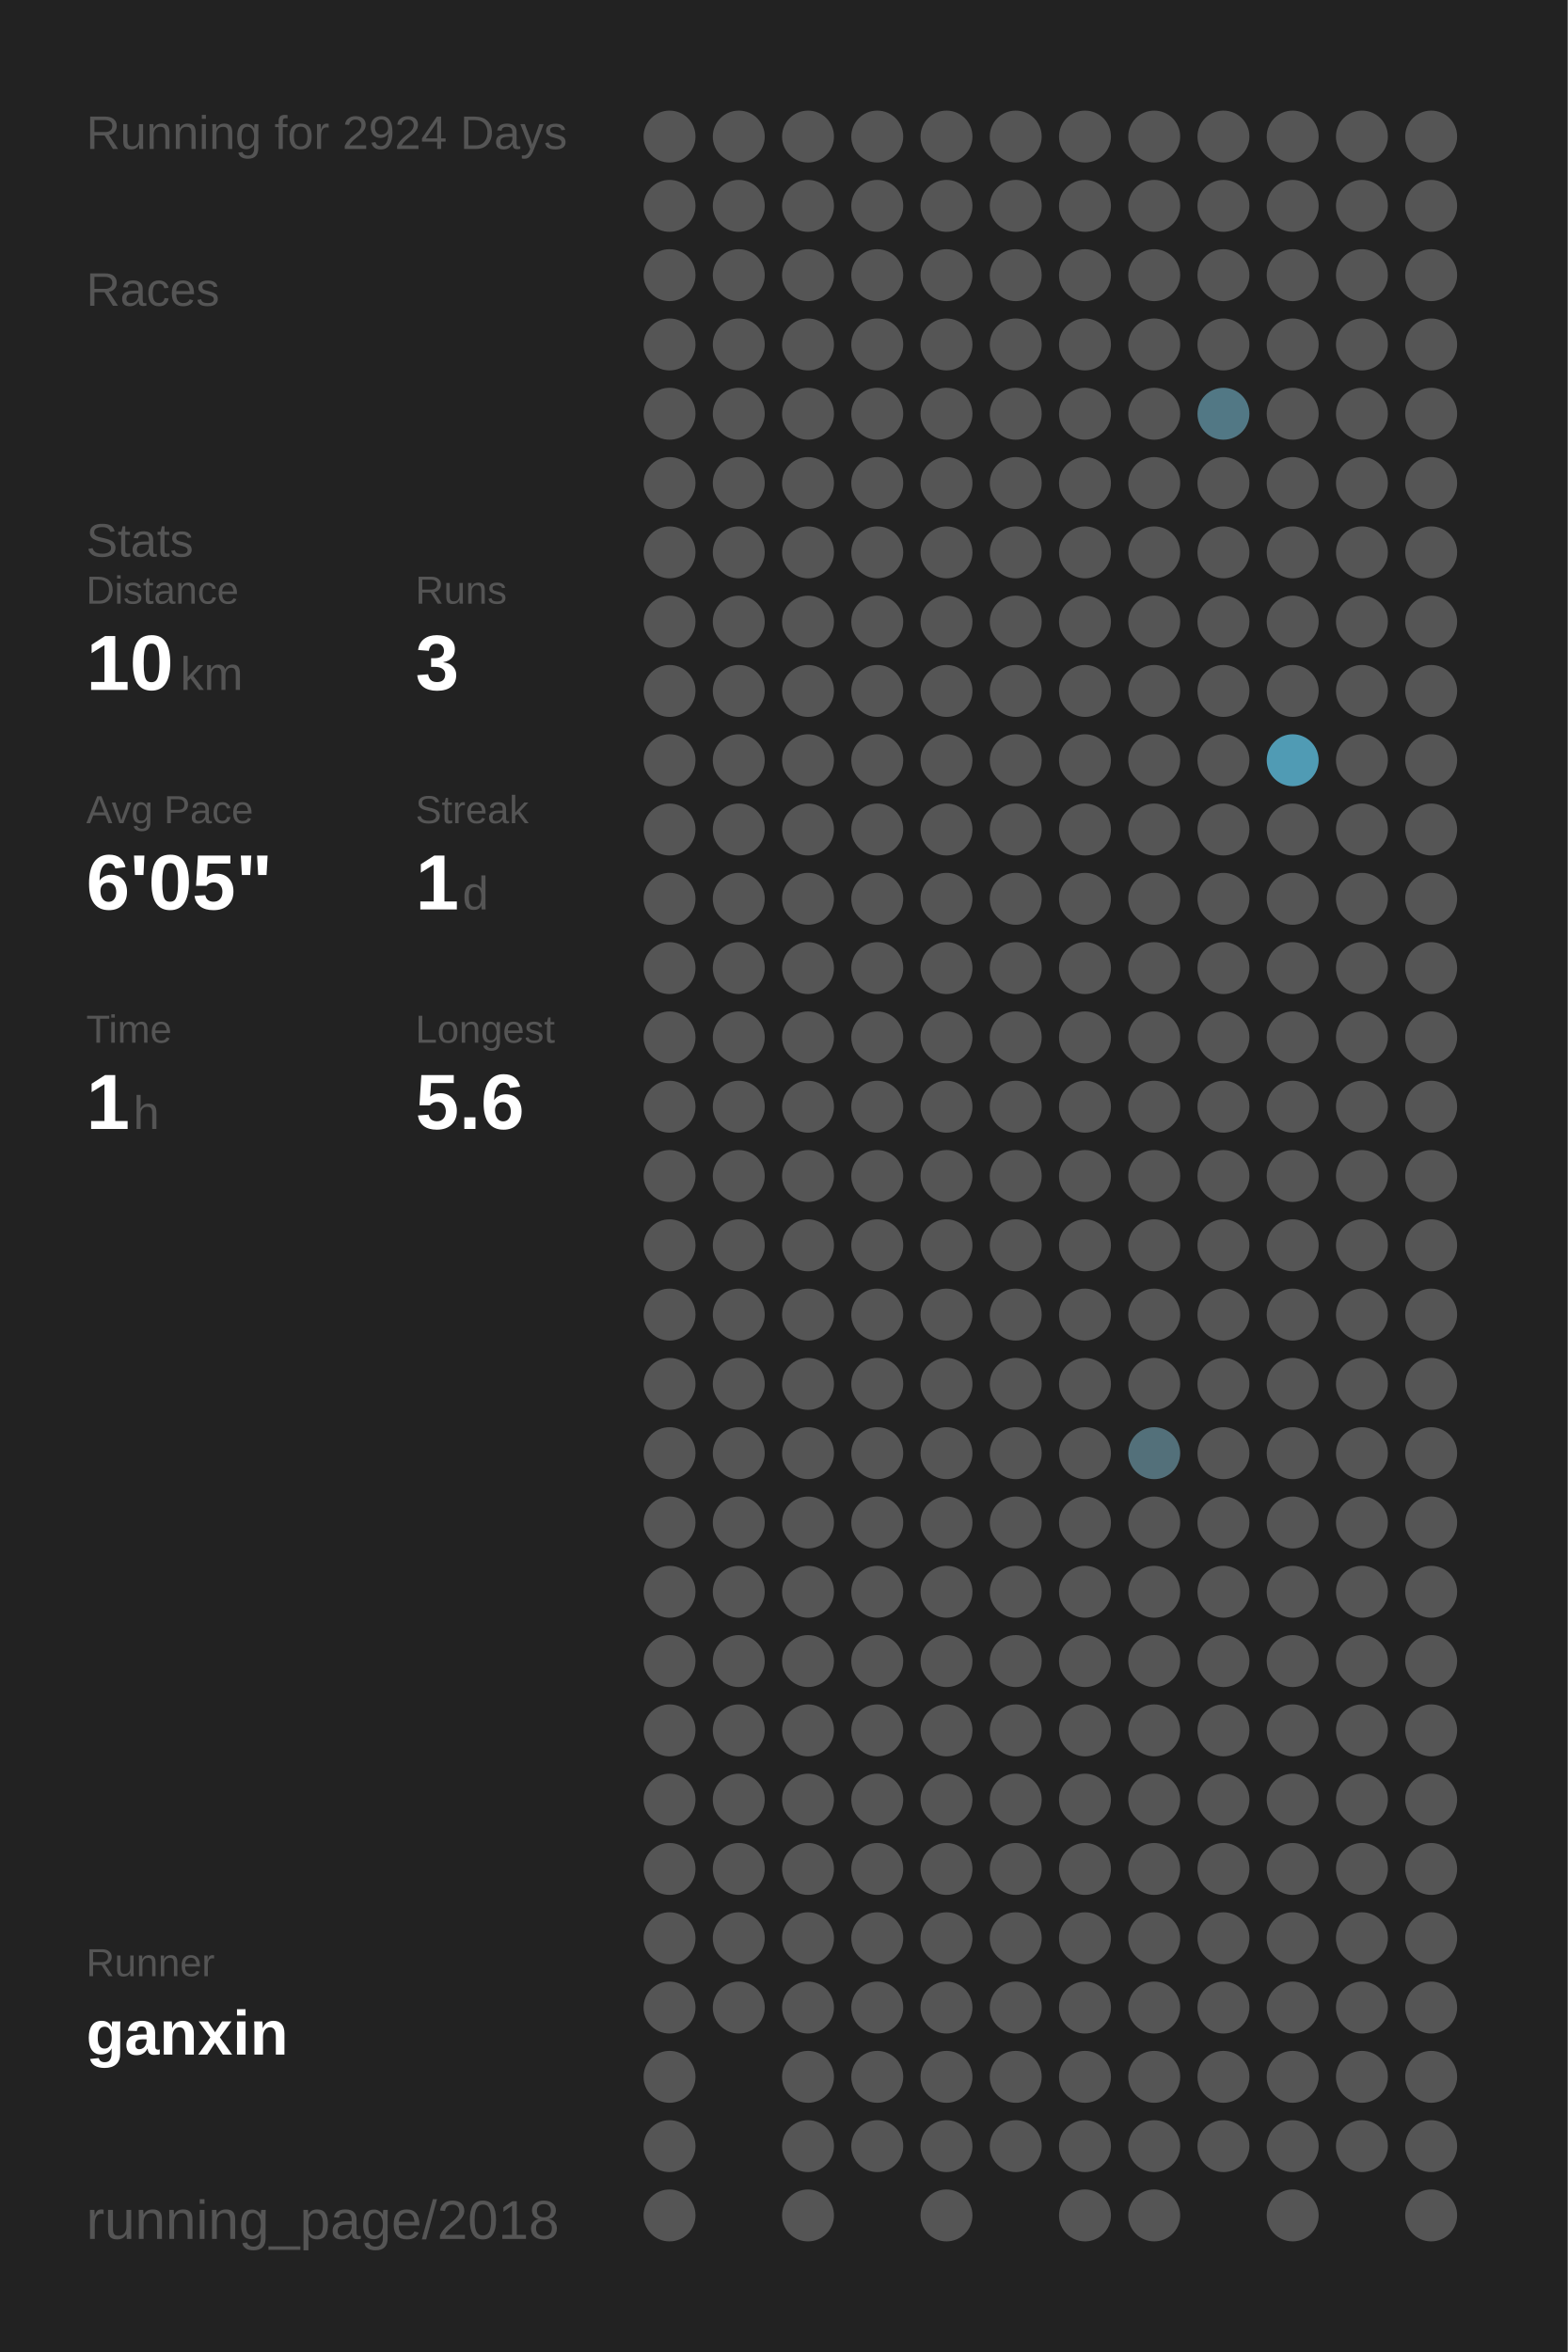
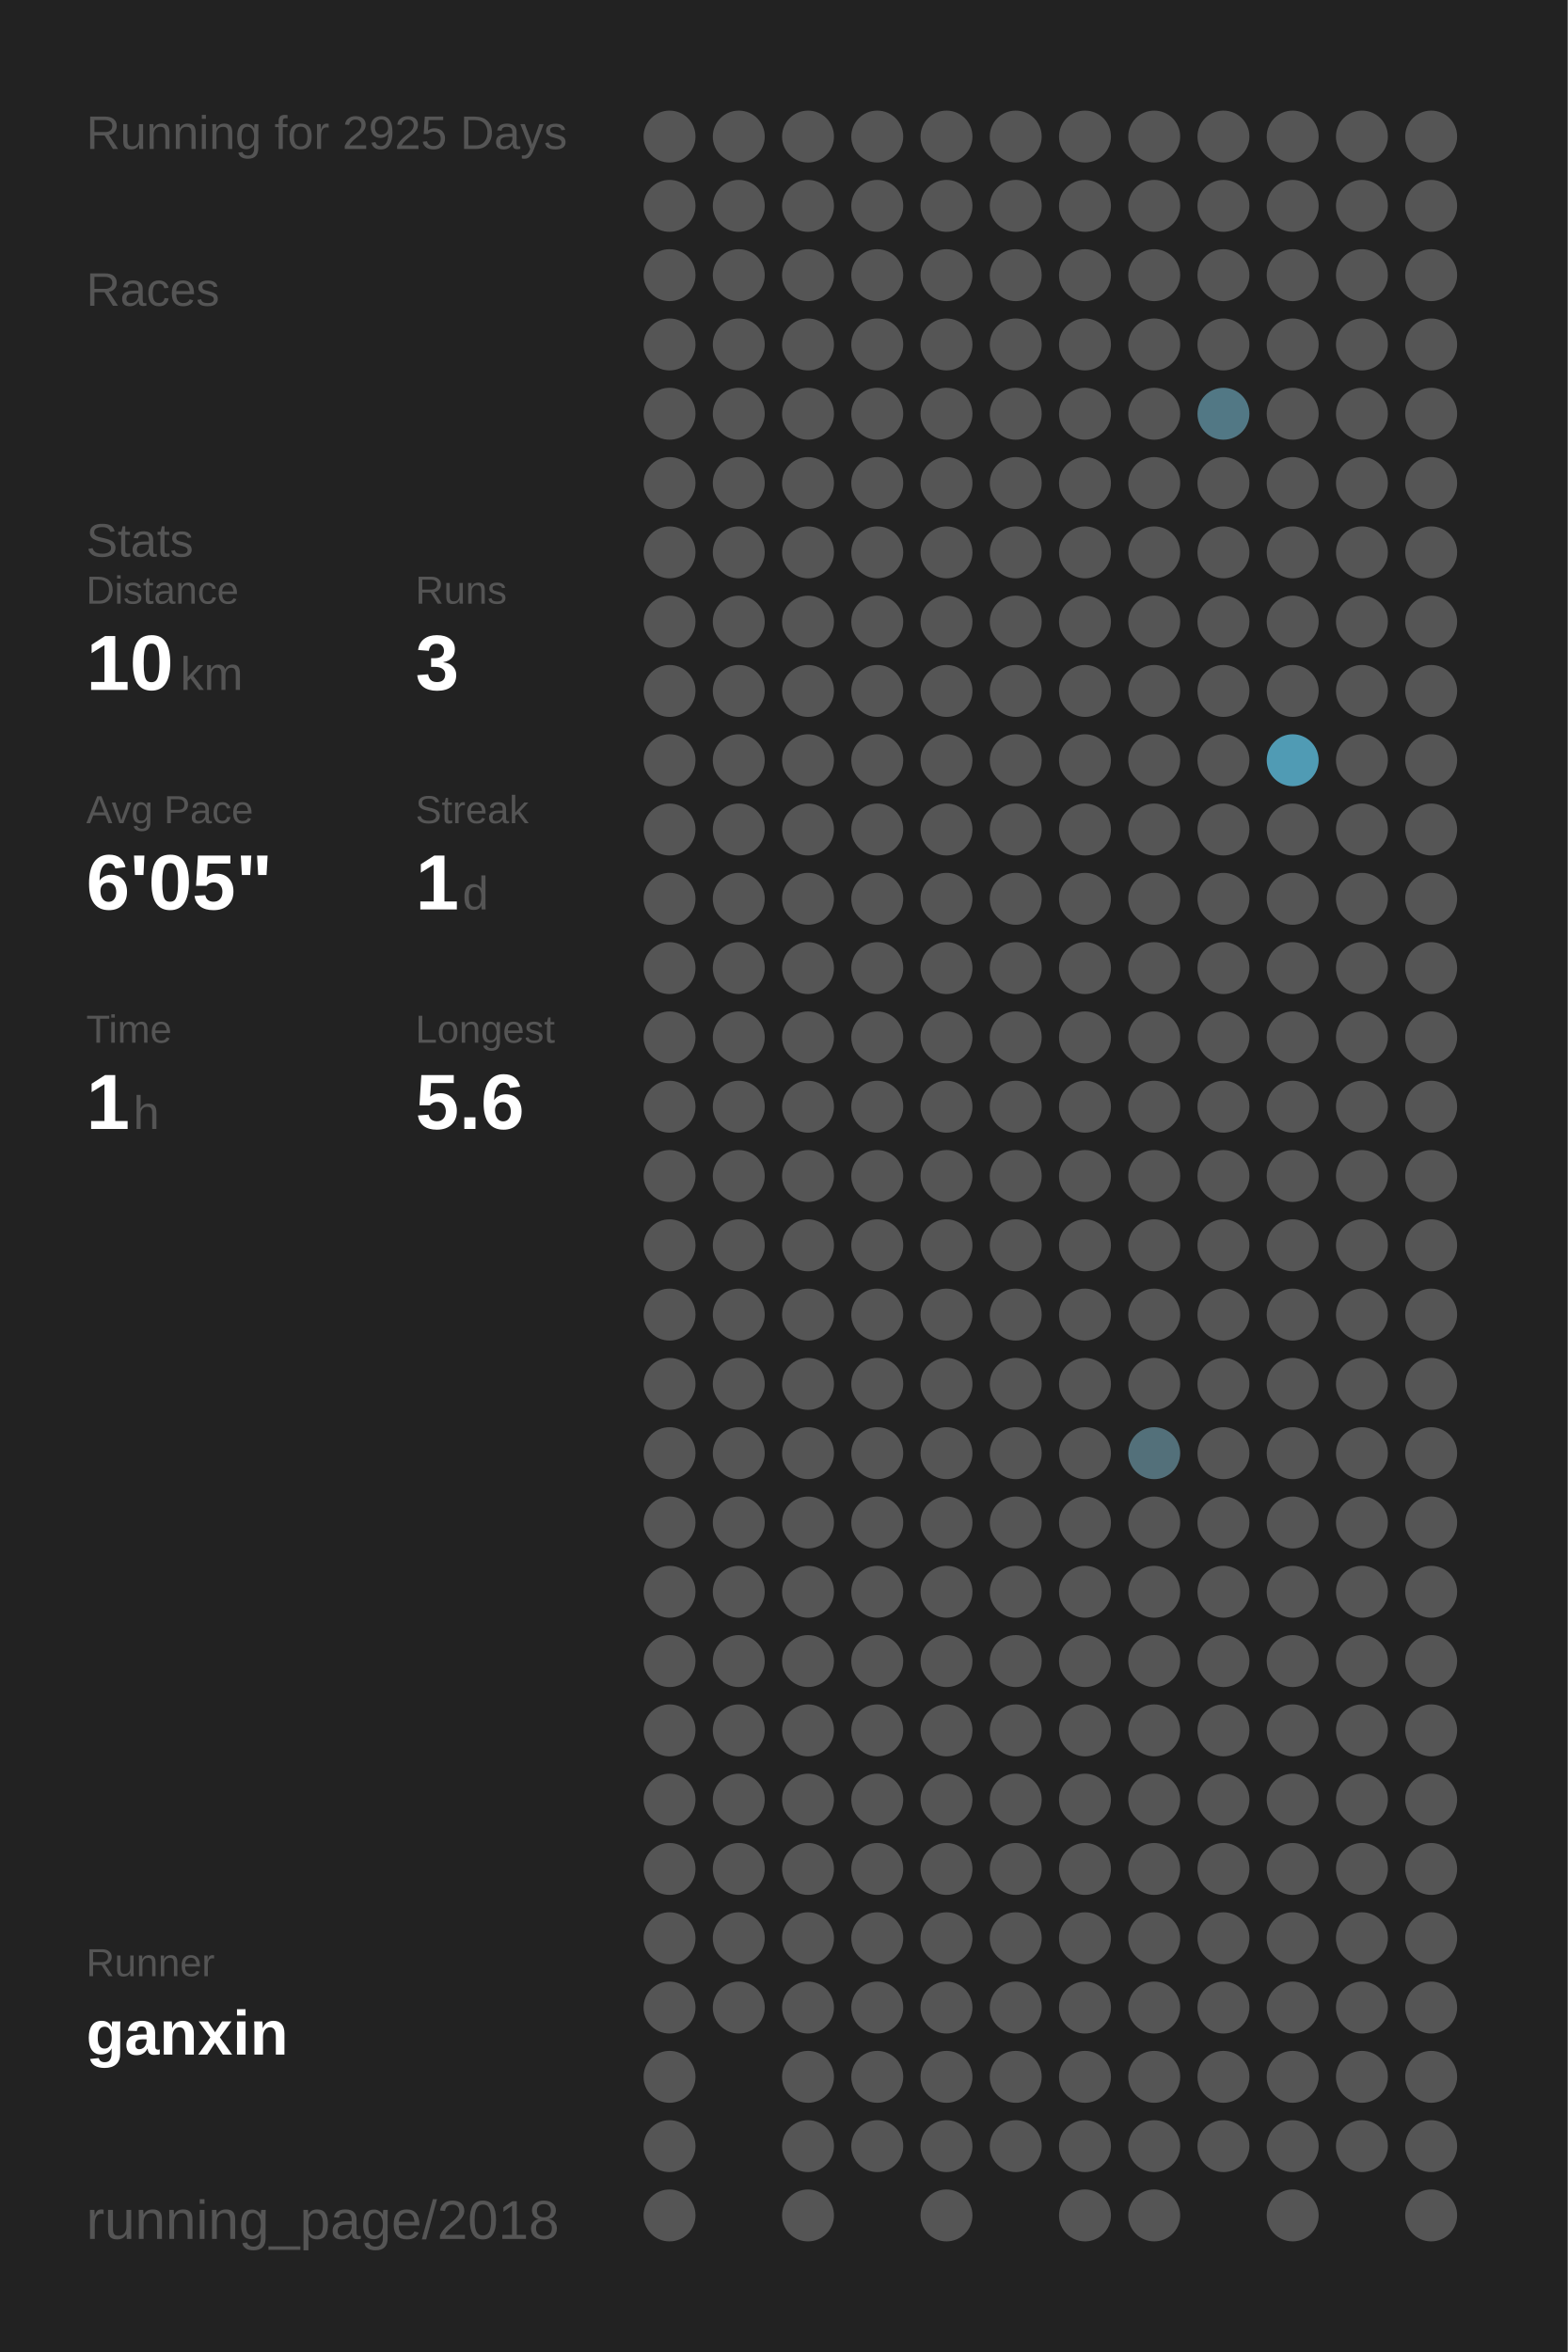
<svg xmlns="http://www.w3.org/2000/svg" baseProfile="full" height="300mm" version="1.1" viewBox="0,0,200,300" width="200mm">
  <defs />
  <rect fill="#222222" height="300" width="200" x="0" y="0" />
-   <text fill="#555555" style="font-size:6px; font-family:Arial;" x="11" y="19">Running for 2924 Days</text>
+   <text fill="#555555" style="font-size:6px; font-family:Arial;" x="11" y="19">Running for 2925 Days</text>
  <text fill="#555555" style="font-size:6px; font-family:Arial;" x="11" y="39">Races</text>
  <text fill="#555555" style="font-size:6px; font-family:Arial;" x="11" y="71">Stats</text>
  <text fill="#555555" style="font-size:5px; font-family:Arial;" x="11" y="77">Distance</text>
  <text fill="#FFFFFF" style="font-size:10px; font-family:Arial; font-weight:bold;" x="11" y="88">10</text>
  <text fill="#555555" style="font-size:6px; font-family:Arial;" x="23" y="88">km</text>
  <text fill="#555555" style="font-size:5px; font-family:Arial;" x="53" y="77">Runs</text>
  <text fill="#FFFFFF" style="font-size:10px; font-family:Arial; font-weight:bold;" x="53" y="88">3</text>
  <text fill="#555555" style="font-size:5px; font-family:Arial;" x="11" y="105">Avg Pace</text>
  <text fill="#FFFFFF" style="font-size:10px; font-family:Arial; font-weight:bold;" x="11" y="116">6'05"</text>
  <text fill="#555555" style="font-size:5px; font-family:Arial;" x="53" y="105">Streak</text>
  <text fill="#FFFFFF" style="font-size:10px; font-family:Arial; font-weight:bold;" x="53" y="116">1</text>
  <text fill="#555555" style="font-size:6px; font-family:Arial;" x="59" y="116">d</text>
  <text fill="#555555" style="font-size:5px; font-family:Arial;" x="11" y="133">Time</text>
  <text fill="#FFFFFF" style="font-size:10px; font-family:Arial; font-weight:bold;" x="11" y="144">1</text>
  <text fill="#555555" style="font-size:6px; font-family:Arial;" x="17" y="144">h</text>
  <text fill="#555555" style="font-size:5px; font-family:Arial;" x="53" y="133">Longest</text>
  <text fill="#FFFFFF" style="font-size:10px; font-family:Arial; font-weight:bold;" x="53" y="144">5.6</text>
  <text fill="#555555" style="font-size:5px; font-family:Arial;" x="11" y="252.065">Runner</text>
  <text fill="#FFFFFF" style="font-size:8px; font-family:Arial; font-weight:bold;" x="11" y="262.065">ganxin</text>
  <text fill="#555555" style="font-size:7px; font-family:Arial;" x="11" y="285.581">running_page/2018</text>
  <circle cx="85.417" cy="17.419" fill="#555555" r="3.312" />
  <circle cx="85.417" cy="26.258" fill="#555555" r="3.312" />
  <circle cx="85.417" cy="35.097" fill="#555555" r="3.312" />
  <circle cx="85.417" cy="43.935" fill="#555555" r="3.312" />
  <circle cx="85.417" cy="52.774" fill="#555555" r="3.312" />
  <circle cx="85.417" cy="61.613" fill="#555555" r="3.312" />
  <circle cx="85.417" cy="70.452" fill="#555555" r="3.312" />
  <circle cx="85.417" cy="79.29" fill="#555555" r="3.312" />
  <circle cx="85.417" cy="88.129" fill="#555555" r="3.312" />
  <circle cx="85.417" cy="96.968" fill="#555555" r="3.312" />
  <circle cx="85.417" cy="105.806" fill="#555555" r="3.312" />
  <circle cx="85.417" cy="114.645" fill="#555555" r="3.312" />
  <circle cx="85.417" cy="123.484" fill="#555555" r="3.312" />
  <circle cx="85.417" cy="132.323" fill="#555555" r="3.312" />
  <circle cx="85.417" cy="141.161" fill="#555555" r="3.312" />
  <circle cx="85.417" cy="150" fill="#555555" r="3.312" />
  <circle cx="85.417" cy="158.839" fill="#555555" r="3.312" />
  <circle cx="85.417" cy="167.677" fill="#555555" r="3.312" />
  <circle cx="85.417" cy="176.516" fill="#555555" r="3.312" />
  <circle cx="85.417" cy="185.355" fill="#555555" r="3.312" />
  <circle cx="85.417" cy="194.194" fill="#555555" r="3.312" />
  <circle cx="85.417" cy="203.032" fill="#555555" r="3.312" />
  <circle cx="85.417" cy="211.871" fill="#555555" r="3.312" />
  <circle cx="85.417" cy="220.71" fill="#555555" r="3.312" />
  <circle cx="85.417" cy="229.548" fill="#555555" r="3.312" />
  <circle cx="85.417" cy="238.387" fill="#555555" r="3.312" />
  <circle cx="85.417" cy="247.226" fill="#555555" r="3.312" />
  <circle cx="85.417" cy="256.065" fill="#555555" r="3.312" />
  <circle cx="85.417" cy="264.903" fill="#555555" r="3.312" />
  <circle cx="85.417" cy="273.742" fill="#555555" r="3.312" />
  <circle cx="85.417" cy="282.581" fill="#555555" r="3.312" />
  <circle cx="94.25" cy="17.419" fill="#555555" r="3.312" />
  <circle cx="94.25" cy="26.258" fill="#555555" r="3.312" />
  <circle cx="94.25" cy="35.097" fill="#555555" r="3.312" />
  <circle cx="94.25" cy="43.935" fill="#555555" r="3.312" />
  <circle cx="94.25" cy="52.774" fill="#555555" r="3.312" />
  <circle cx="94.25" cy="61.613" fill="#555555" r="3.312" />
  <circle cx="94.25" cy="70.452" fill="#555555" r="3.312" />
  <circle cx="94.25" cy="79.29" fill="#555555" r="3.312" />
  <circle cx="94.25" cy="88.129" fill="#555555" r="3.312" />
  <circle cx="94.25" cy="96.968" fill="#555555" r="3.312" />
  <circle cx="94.25" cy="105.806" fill="#555555" r="3.312" />
  <circle cx="94.25" cy="114.645" fill="#555555" r="3.312" />
  <circle cx="94.25" cy="123.484" fill="#555555" r="3.312" />
  <circle cx="94.25" cy="132.323" fill="#555555" r="3.312" />
  <circle cx="94.25" cy="141.161" fill="#555555" r="3.312" />
  <circle cx="94.25" cy="150" fill="#555555" r="3.312" />
  <circle cx="94.25" cy="158.839" fill="#555555" r="3.312" />
  <circle cx="94.25" cy="167.677" fill="#555555" r="3.312" />
  <circle cx="94.25" cy="176.516" fill="#555555" r="3.312" />
  <circle cx="94.25" cy="185.355" fill="#555555" r="3.312" />
  <circle cx="94.25" cy="194.194" fill="#555555" r="3.312" />
  <circle cx="94.25" cy="203.032" fill="#555555" r="3.312" />
  <circle cx="94.25" cy="211.871" fill="#555555" r="3.312" />
  <circle cx="94.25" cy="220.71" fill="#555555" r="3.312" />
  <circle cx="94.25" cy="229.548" fill="#555555" r="3.312" />
  <circle cx="94.25" cy="238.387" fill="#555555" r="3.312" />
  <circle cx="94.25" cy="247.226" fill="#555555" r="3.312" />
  <circle cx="94.25" cy="256.065" fill="#555555" r="3.312" />
  <circle cx="103.083" cy="17.419" fill="#555555" r="3.312" />
  <circle cx="103.083" cy="26.258" fill="#555555" r="3.312" />
  <circle cx="103.083" cy="35.097" fill="#555555" r="3.312" />
  <circle cx="103.083" cy="43.935" fill="#555555" r="3.312" />
  <circle cx="103.083" cy="52.774" fill="#555555" r="3.312" />
  <circle cx="103.083" cy="61.613" fill="#555555" r="3.312" />
  <circle cx="103.083" cy="70.452" fill="#555555" r="3.312" />
  <circle cx="103.083" cy="79.29" fill="#555555" r="3.312" />
  <circle cx="103.083" cy="88.129" fill="#555555" r="3.312" />
  <circle cx="103.083" cy="96.968" fill="#555555" r="3.312" />
  <circle cx="103.083" cy="105.806" fill="#555555" r="3.312" />
  <circle cx="103.083" cy="114.645" fill="#555555" r="3.312" />
  <circle cx="103.083" cy="123.484" fill="#555555" r="3.312" />
  <circle cx="103.083" cy="132.323" fill="#555555" r="3.312" />
  <circle cx="103.083" cy="141.161" fill="#555555" r="3.312" />
  <circle cx="103.083" cy="150" fill="#555555" r="3.312" />
  <circle cx="103.083" cy="158.839" fill="#555555" r="3.312" />
  <circle cx="103.083" cy="167.677" fill="#555555" r="3.312" />
  <circle cx="103.083" cy="176.516" fill="#555555" r="3.312" />
  <circle cx="103.083" cy="185.355" fill="#555555" r="3.312" />
  <circle cx="103.083" cy="194.194" fill="#555555" r="3.312" />
  <circle cx="103.083" cy="203.032" fill="#555555" r="3.312" />
  <circle cx="103.083" cy="211.871" fill="#555555" r="3.312" />
  <circle cx="103.083" cy="220.71" fill="#555555" r="3.312" />
  <circle cx="103.083" cy="229.548" fill="#555555" r="3.312" />
  <circle cx="103.083" cy="238.387" fill="#555555" r="3.312" />
  <circle cx="103.083" cy="247.226" fill="#555555" r="3.312" />
  <circle cx="103.083" cy="256.065" fill="#555555" r="3.312" />
  <circle cx="103.083" cy="264.903" fill="#555555" r="3.312" />
  <circle cx="103.083" cy="273.742" fill="#555555" r="3.312" />
  <circle cx="103.083" cy="282.581" fill="#555555" r="3.312" />
  <circle cx="111.917" cy="17.419" fill="#555555" r="3.312" />
  <circle cx="111.917" cy="26.258" fill="#555555" r="3.312" />
  <circle cx="111.917" cy="35.097" fill="#555555" r="3.312" />
  <circle cx="111.917" cy="43.935" fill="#555555" r="3.312" />
  <circle cx="111.917" cy="52.774" fill="#555555" r="3.312" />
  <circle cx="111.917" cy="61.613" fill="#555555" r="3.312" />
  <circle cx="111.917" cy="70.452" fill="#555555" r="3.312" />
  <circle cx="111.917" cy="79.29" fill="#555555" r="3.312" />
  <circle cx="111.917" cy="88.129" fill="#555555" r="3.312" />
  <circle cx="111.917" cy="96.968" fill="#555555" r="3.312" />
  <circle cx="111.917" cy="105.806" fill="#555555" r="3.312" />
  <circle cx="111.917" cy="114.645" fill="#555555" r="3.312" />
  <circle cx="111.917" cy="123.484" fill="#555555" r="3.312" />
  <circle cx="111.917" cy="132.323" fill="#555555" r="3.312" />
  <circle cx="111.917" cy="141.161" fill="#555555" r="3.312" />
  <circle cx="111.917" cy="150" fill="#555555" r="3.312" />
  <circle cx="111.917" cy="158.839" fill="#555555" r="3.312" />
  <circle cx="111.917" cy="167.677" fill="#555555" r="3.312" />
  <circle cx="111.917" cy="176.516" fill="#555555" r="3.312" />
  <circle cx="111.917" cy="185.355" fill="#555555" r="3.312" />
  <circle cx="111.917" cy="194.194" fill="#555555" r="3.312" />
  <circle cx="111.917" cy="203.032" fill="#555555" r="3.312" />
  <circle cx="111.917" cy="211.871" fill="#555555" r="3.312" />
  <circle cx="111.917" cy="220.71" fill="#555555" r="3.312" />
  <circle cx="111.917" cy="229.548" fill="#555555" r="3.312" />
  <circle cx="111.917" cy="238.387" fill="#555555" r="3.312" />
  <circle cx="111.917" cy="247.226" fill="#555555" r="3.312" />
  <circle cx="111.917" cy="256.065" fill="#555555" r="3.312" />
  <circle cx="111.917" cy="264.903" fill="#555555" r="3.312" />
  <circle cx="111.917" cy="273.742" fill="#555555" r="3.312" />
  <circle cx="120.75" cy="17.419" fill="#555555" r="3.312" />
  <circle cx="120.75" cy="26.258" fill="#555555" r="3.312" />
  <circle cx="120.75" cy="35.097" fill="#555555" r="3.312" />
  <circle cx="120.75" cy="43.935" fill="#555555" r="3.312" />
  <circle cx="120.75" cy="52.774" fill="#555555" r="3.312" />
  <circle cx="120.75" cy="61.613" fill="#555555" r="3.312" />
  <circle cx="120.75" cy="70.452" fill="#555555" r="3.312" />
  <circle cx="120.75" cy="79.29" fill="#555555" r="3.312" />
  <circle cx="120.75" cy="88.129" fill="#555555" r="3.312" />
  <circle cx="120.75" cy="96.968" fill="#555555" r="3.312" />
  <circle cx="120.75" cy="105.806" fill="#555555" r="3.312" />
  <circle cx="120.75" cy="114.645" fill="#555555" r="3.312" />
  <circle cx="120.75" cy="123.484" fill="#555555" r="3.312" />
  <circle cx="120.75" cy="132.323" fill="#555555" r="3.312" />
  <circle cx="120.75" cy="141.161" fill="#555555" r="3.312" />
  <circle cx="120.75" cy="150" fill="#555555" r="3.312" />
  <circle cx="120.75" cy="158.839" fill="#555555" r="3.312" />
  <circle cx="120.75" cy="167.677" fill="#555555" r="3.312" />
  <circle cx="120.75" cy="176.516" fill="#555555" r="3.312" />
  <circle cx="120.75" cy="185.355" fill="#555555" r="3.312" />
  <circle cx="120.75" cy="194.194" fill="#555555" r="3.312" />
  <circle cx="120.75" cy="203.032" fill="#555555" r="3.312" />
  <circle cx="120.75" cy="211.871" fill="#555555" r="3.312" />
  <circle cx="120.75" cy="220.71" fill="#555555" r="3.312" />
  <circle cx="120.75" cy="229.548" fill="#555555" r="3.312" />
  <circle cx="120.75" cy="238.387" fill="#555555" r="3.312" />
  <circle cx="120.75" cy="247.226" fill="#555555" r="3.312" />
  <circle cx="120.75" cy="256.065" fill="#555555" r="3.312" />
  <circle cx="120.75" cy="264.903" fill="#555555" r="3.312" />
  <circle cx="120.75" cy="273.742" fill="#555555" r="3.312" />
  <circle cx="120.75" cy="282.581" fill="#555555" r="3.312" />
  <circle cx="129.583" cy="17.419" fill="#555555" r="3.312" />
  <circle cx="129.583" cy="26.258" fill="#555555" r="3.312" />
  <circle cx="129.583" cy="35.097" fill="#555555" r="3.312" />
  <circle cx="129.583" cy="43.935" fill="#555555" r="3.312" />
  <circle cx="129.583" cy="52.774" fill="#555555" r="3.312" />
  <circle cx="129.583" cy="61.613" fill="#555555" r="3.312" />
  <circle cx="129.583" cy="70.452" fill="#555555" r="3.312" />
  <circle cx="129.583" cy="79.29" fill="#555555" r="3.312" />
  <circle cx="129.583" cy="88.129" fill="#555555" r="3.312" />
  <circle cx="129.583" cy="96.968" fill="#555555" r="3.312" />
  <circle cx="129.583" cy="105.806" fill="#555555" r="3.312" />
  <circle cx="129.583" cy="114.645" fill="#555555" r="3.312" />
  <circle cx="129.583" cy="123.484" fill="#555555" r="3.312" />
  <circle cx="129.583" cy="132.323" fill="#555555" r="3.312" />
  <circle cx="129.583" cy="141.161" fill="#555555" r="3.312" />
  <circle cx="129.583" cy="150" fill="#555555" r="3.312" />
  <circle cx="129.583" cy="158.839" fill="#555555" r="3.312" />
  <circle cx="129.583" cy="167.677" fill="#555555" r="3.312" />
  <circle cx="129.583" cy="176.516" fill="#555555" r="3.312" />
  <circle cx="129.583" cy="185.355" fill="#555555" r="3.312" />
  <circle cx="129.583" cy="194.194" fill="#555555" r="3.312" />
  <circle cx="129.583" cy="203.032" fill="#555555" r="3.312" />
  <circle cx="129.583" cy="211.871" fill="#555555" r="3.312" />
  <circle cx="129.583" cy="220.71" fill="#555555" r="3.312" />
  <circle cx="129.583" cy="229.548" fill="#555555" r="3.312" />
  <circle cx="129.583" cy="238.387" fill="#555555" r="3.312" />
  <circle cx="129.583" cy="247.226" fill="#555555" r="3.312" />
  <circle cx="129.583" cy="256.065" fill="#555555" r="3.312" />
  <circle cx="129.583" cy="264.903" fill="#555555" r="3.312" />
  <circle cx="129.583" cy="273.742" fill="#555555" r="3.312" />
  <circle cx="138.417" cy="17.419" fill="#555555" r="3.312" />
  <circle cx="138.417" cy="26.258" fill="#555555" r="3.312" />
  <circle cx="138.417" cy="35.097" fill="#555555" r="3.312" />
  <circle cx="138.417" cy="43.935" fill="#555555" r="3.312" />
  <circle cx="138.417" cy="52.774" fill="#555555" r="3.312" />
  <circle cx="138.417" cy="61.613" fill="#555555" r="3.312" />
  <circle cx="138.417" cy="70.452" fill="#555555" r="3.312" />
  <circle cx="138.417" cy="79.29" fill="#555555" r="3.312" />
  <circle cx="138.417" cy="88.129" fill="#555555" r="3.312" />
  <circle cx="138.417" cy="96.968" fill="#555555" r="3.312" />
  <circle cx="138.417" cy="105.806" fill="#555555" r="3.312" />
  <circle cx="138.417" cy="114.645" fill="#555555" r="3.312" />
  <circle cx="138.417" cy="123.484" fill="#555555" r="3.312" />
  <circle cx="138.417" cy="132.323" fill="#555555" r="3.312" />
  <circle cx="138.417" cy="141.161" fill="#555555" r="3.312" />
  <circle cx="138.417" cy="150" fill="#555555" r="3.312" />
  <circle cx="138.417" cy="158.839" fill="#555555" r="3.312" />
  <circle cx="138.417" cy="167.677" fill="#555555" r="3.312" />
  <circle cx="138.417" cy="176.516" fill="#555555" r="3.312" />
  <circle cx="138.417" cy="185.355" fill="#555555" r="3.312" />
  <circle cx="138.417" cy="194.194" fill="#555555" r="3.312" />
  <circle cx="138.417" cy="203.032" fill="#555555" r="3.312" />
  <circle cx="138.417" cy="211.871" fill="#555555" r="3.312" />
  <circle cx="138.417" cy="220.71" fill="#555555" r="3.312" />
  <circle cx="138.417" cy="229.548" fill="#555555" r="3.312" />
  <circle cx="138.417" cy="238.387" fill="#555555" r="3.312" />
  <circle cx="138.417" cy="247.226" fill="#555555" r="3.312" />
  <circle cx="138.417" cy="256.065" fill="#555555" r="3.312" />
  <circle cx="138.417" cy="264.903" fill="#555555" r="3.312" />
  <circle cx="138.417" cy="273.742" fill="#555555" r="3.312" />
  <circle cx="138.417" cy="282.581" fill="#555555" r="3.312" />
  <circle cx="147.25" cy="17.419" fill="#555555" r="3.312" />
  <circle cx="147.25" cy="26.258" fill="#555555" r="3.312" />
  <circle cx="147.25" cy="35.097" fill="#555555" r="3.312" />
  <circle cx="147.25" cy="43.935" fill="#555555" r="3.312" />
  <circle cx="147.25" cy="52.774" fill="#555555" r="3.312" />
  <circle cx="147.25" cy="61.613" fill="#555555" r="3.312" />
  <circle cx="147.25" cy="70.452" fill="#555555" r="3.312" />
  <circle cx="147.25" cy="79.29" fill="#555555" r="3.312" />
  <circle cx="147.25" cy="88.129" fill="#555555" r="3.312" />
  <circle cx="147.25" cy="96.968" fill="#555555" r="3.312" />
  <circle cx="147.25" cy="105.806" fill="#555555" r="3.312" />
  <circle cx="147.25" cy="114.645" fill="#555555" r="3.312" />
  <circle cx="147.25" cy="123.484" fill="#555555" r="3.312" />
  <circle cx="147.25" cy="132.323" fill="#555555" r="3.312" />
  <circle cx="147.25" cy="141.161" fill="#555555" r="3.312" />
  <circle cx="147.25" cy="150" fill="#555555" r="3.312" />
  <circle cx="147.25" cy="158.839" fill="#555555" r="3.312" />
  <circle cx="147.25" cy="167.677" fill="#555555" r="3.312" />
  <circle cx="147.25" cy="176.516" fill="#555555" r="3.312" />
  <circle cx="147.25" cy="185.355" fill="#53707a" r="3.312" />
  <circle cx="147.25" cy="194.194" fill="#555555" r="3.312" />
  <circle cx="147.25" cy="203.032" fill="#555555" r="3.312" />
  <circle cx="147.25" cy="211.871" fill="#555555" r="3.312" />
  <circle cx="147.25" cy="220.71" fill="#555555" r="3.312" />
  <circle cx="147.25" cy="229.548" fill="#555555" r="3.312" />
  <circle cx="147.25" cy="238.387" fill="#555555" r="3.312" />
  <circle cx="147.25" cy="247.226" fill="#555555" r="3.312" />
  <circle cx="147.25" cy="256.065" fill="#555555" r="3.312" />
  <circle cx="147.25" cy="264.903" fill="#555555" r="3.312" />
  <circle cx="147.25" cy="273.742" fill="#555555" r="3.312" />
  <circle cx="147.25" cy="282.581" fill="#555555" r="3.312" />
  <circle cx="156.083" cy="17.419" fill="#555555" r="3.312" />
  <circle cx="156.083" cy="26.258" fill="#555555" r="3.312" />
  <circle cx="156.083" cy="35.097" fill="#555555" r="3.312" />
  <circle cx="156.083" cy="43.935" fill="#555555" r="3.312" />
  <circle cx="156.083" cy="52.774" fill="#527885" r="3.312" />
  <circle cx="156.083" cy="61.613" fill="#555555" r="3.312" />
  <circle cx="156.083" cy="70.452" fill="#555555" r="3.312" />
  <circle cx="156.083" cy="79.29" fill="#555555" r="3.312" />
  <circle cx="156.083" cy="88.129" fill="#555555" r="3.312" />
  <circle cx="156.083" cy="96.968" fill="#555555" r="3.312" />
  <circle cx="156.083" cy="105.806" fill="#555555" r="3.312" />
  <circle cx="156.083" cy="114.645" fill="#555555" r="3.312" />
  <circle cx="156.083" cy="123.484" fill="#555555" r="3.312" />
  <circle cx="156.083" cy="132.323" fill="#555555" r="3.312" />
  <circle cx="156.083" cy="141.161" fill="#555555" r="3.312" />
  <circle cx="156.083" cy="150" fill="#555555" r="3.312" />
  <circle cx="156.083" cy="158.839" fill="#555555" r="3.312" />
  <circle cx="156.083" cy="167.677" fill="#555555" r="3.312" />
  <circle cx="156.083" cy="176.516" fill="#555555" r="3.312" />
  <circle cx="156.083" cy="185.355" fill="#555555" r="3.312" />
  <circle cx="156.083" cy="194.194" fill="#555555" r="3.312" />
  <circle cx="156.083" cy="203.032" fill="#555555" r="3.312" />
  <circle cx="156.083" cy="211.871" fill="#555555" r="3.312" />
  <circle cx="156.083" cy="220.71" fill="#555555" r="3.312" />
  <circle cx="156.083" cy="229.548" fill="#555555" r="3.312" />
  <circle cx="156.083" cy="238.387" fill="#555555" r="3.312" />
  <circle cx="156.083" cy="247.226" fill="#555555" r="3.312" />
  <circle cx="156.083" cy="256.065" fill="#555555" r="3.312" />
  <circle cx="156.083" cy="264.903" fill="#555555" r="3.312" />
  <circle cx="156.083" cy="273.742" fill="#555555" r="3.312" />
  <circle cx="164.917" cy="17.419" fill="#555555" r="3.312" />
  <circle cx="164.917" cy="26.258" fill="#555555" r="3.312" />
  <circle cx="164.917" cy="35.097" fill="#555555" r="3.312" />
  <circle cx="164.917" cy="43.935" fill="#555555" r="3.312" />
  <circle cx="164.917" cy="52.774" fill="#555555" r="3.312" />
  <circle cx="164.917" cy="61.613" fill="#555555" r="3.312" />
  <circle cx="164.917" cy="70.452" fill="#555555" r="3.312" />
  <circle cx="164.917" cy="79.29" fill="#555555" r="3.312" />
  <circle cx="164.917" cy="88.129" fill="#555555" r="3.312" />
  <circle cx="164.917" cy="96.968" fill="#509bb4" r="3.312" />
  <circle cx="164.917" cy="105.806" fill="#555555" r="3.312" />
  <circle cx="164.917" cy="114.645" fill="#555555" r="3.312" />
  <circle cx="164.917" cy="123.484" fill="#555555" r="3.312" />
  <circle cx="164.917" cy="132.323" fill="#555555" r="3.312" />
  <circle cx="164.917" cy="141.161" fill="#555555" r="3.312" />
  <circle cx="164.917" cy="150" fill="#555555" r="3.312" />
  <circle cx="164.917" cy="158.839" fill="#555555" r="3.312" />
  <circle cx="164.917" cy="167.677" fill="#555555" r="3.312" />
  <circle cx="164.917" cy="176.516" fill="#555555" r="3.312" />
  <circle cx="164.917" cy="185.355" fill="#555555" r="3.312" />
  <circle cx="164.917" cy="194.194" fill="#555555" r="3.312" />
  <circle cx="164.917" cy="203.032" fill="#555555" r="3.312" />
  <circle cx="164.917" cy="211.871" fill="#555555" r="3.312" />
  <circle cx="164.917" cy="220.71" fill="#555555" r="3.312" />
  <circle cx="164.917" cy="229.548" fill="#555555" r="3.312" />
  <circle cx="164.917" cy="238.387" fill="#555555" r="3.312" />
  <circle cx="164.917" cy="247.226" fill="#555555" r="3.312" />
  <circle cx="164.917" cy="256.065" fill="#555555" r="3.312" />
  <circle cx="164.917" cy="264.903" fill="#555555" r="3.312" />
  <circle cx="164.917" cy="273.742" fill="#555555" r="3.312" />
  <circle cx="164.917" cy="282.581" fill="#555555" r="3.312" />
  <circle cx="173.75" cy="17.419" fill="#555555" r="3.312" />
  <circle cx="173.75" cy="26.258" fill="#555555" r="3.312" />
  <circle cx="173.75" cy="35.097" fill="#555555" r="3.312" />
  <circle cx="173.75" cy="43.935" fill="#555555" r="3.312" />
  <circle cx="173.75" cy="52.774" fill="#555555" r="3.312" />
  <circle cx="173.75" cy="61.613" fill="#555555" r="3.312" />
  <circle cx="173.75" cy="70.452" fill="#555555" r="3.312" />
  <circle cx="173.75" cy="79.29" fill="#555555" r="3.312" />
  <circle cx="173.75" cy="88.129" fill="#555555" r="3.312" />
  <circle cx="173.75" cy="96.968" fill="#555555" r="3.312" />
  <circle cx="173.75" cy="105.806" fill="#555555" r="3.312" />
  <circle cx="173.75" cy="114.645" fill="#555555" r="3.312" />
  <circle cx="173.75" cy="123.484" fill="#555555" r="3.312" />
  <circle cx="173.75" cy="132.323" fill="#555555" r="3.312" />
  <circle cx="173.75" cy="141.161" fill="#555555" r="3.312" />
  <circle cx="173.75" cy="150" fill="#555555" r="3.312" />
  <circle cx="173.75" cy="158.839" fill="#555555" r="3.312" />
  <circle cx="173.75" cy="167.677" fill="#555555" r="3.312" />
  <circle cx="173.75" cy="176.516" fill="#555555" r="3.312" />
  <circle cx="173.75" cy="185.355" fill="#555555" r="3.312" />
  <circle cx="173.75" cy="194.194" fill="#555555" r="3.312" />
  <circle cx="173.75" cy="203.032" fill="#555555" r="3.312" />
  <circle cx="173.75" cy="211.871" fill="#555555" r="3.312" />
  <circle cx="173.75" cy="220.71" fill="#555555" r="3.312" />
  <circle cx="173.75" cy="229.548" fill="#555555" r="3.312" />
  <circle cx="173.75" cy="238.387" fill="#555555" r="3.312" />
  <circle cx="173.75" cy="247.226" fill="#555555" r="3.312" />
  <circle cx="173.75" cy="256.065" fill="#555555" r="3.312" />
  <circle cx="173.75" cy="264.903" fill="#555555" r="3.312" />
  <circle cx="173.75" cy="273.742" fill="#555555" r="3.312" />
  <circle cx="182.583" cy="17.419" fill="#555555" r="3.312" />
  <circle cx="182.583" cy="26.258" fill="#555555" r="3.312" />
  <circle cx="182.583" cy="35.097" fill="#555555" r="3.312" />
  <circle cx="182.583" cy="43.935" fill="#555555" r="3.312" />
  <circle cx="182.583" cy="52.774" fill="#555555" r="3.312" />
  <circle cx="182.583" cy="61.613" fill="#555555" r="3.312" />
  <circle cx="182.583" cy="70.452" fill="#555555" r="3.312" />
  <circle cx="182.583" cy="79.29" fill="#555555" r="3.312" />
  <circle cx="182.583" cy="88.129" fill="#555555" r="3.312" />
  <circle cx="182.583" cy="96.968" fill="#555555" r="3.312" />
  <circle cx="182.583" cy="105.806" fill="#555555" r="3.312" />
  <circle cx="182.583" cy="114.645" fill="#555555" r="3.312" />
  <circle cx="182.583" cy="123.484" fill="#555555" r="3.312" />
  <circle cx="182.583" cy="132.323" fill="#555555" r="3.312" />
  <circle cx="182.583" cy="141.161" fill="#555555" r="3.312" />
  <circle cx="182.583" cy="150" fill="#555555" r="3.312" />
  <circle cx="182.583" cy="158.839" fill="#555555" r="3.312" />
  <circle cx="182.583" cy="167.677" fill="#555555" r="3.312" />
  <circle cx="182.583" cy="176.516" fill="#555555" r="3.312" />
  <circle cx="182.583" cy="185.355" fill="#555555" r="3.312" />
  <circle cx="182.583" cy="194.194" fill="#555555" r="3.312" />
  <circle cx="182.583" cy="203.032" fill="#555555" r="3.312" />
  <circle cx="182.583" cy="211.871" fill="#555555" r="3.312" />
  <circle cx="182.583" cy="220.71" fill="#555555" r="3.312" />
  <circle cx="182.583" cy="229.548" fill="#555555" r="3.312" />
  <circle cx="182.583" cy="238.387" fill="#555555" r="3.312" />
  <circle cx="182.583" cy="247.226" fill="#555555" r="3.312" />
  <circle cx="182.583" cy="256.065" fill="#555555" r="3.312" />
  <circle cx="182.583" cy="264.903" fill="#555555" r="3.312" />
  <circle cx="182.583" cy="273.742" fill="#555555" r="3.312" />
  <circle cx="182.583" cy="282.581" fill="#555555" r="3.312" />
</svg>
